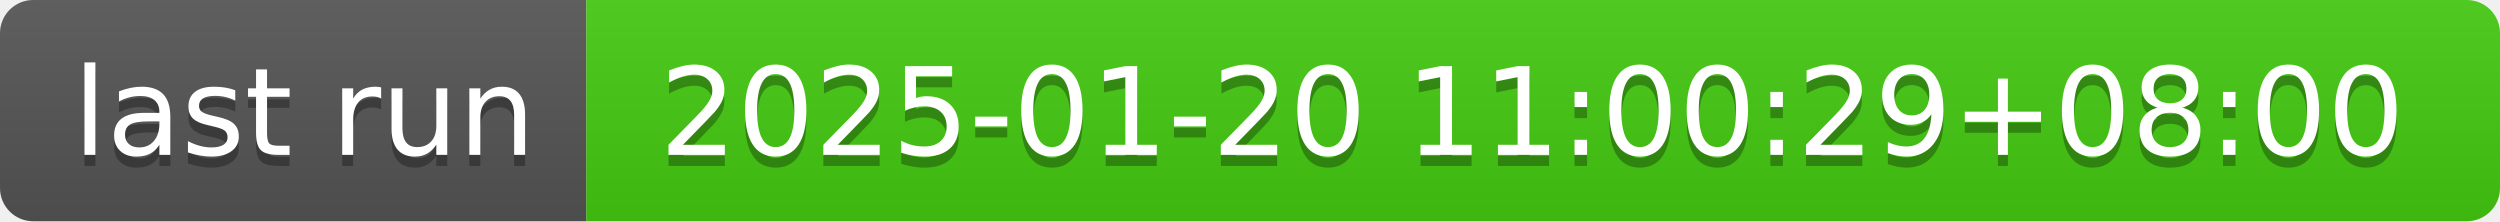
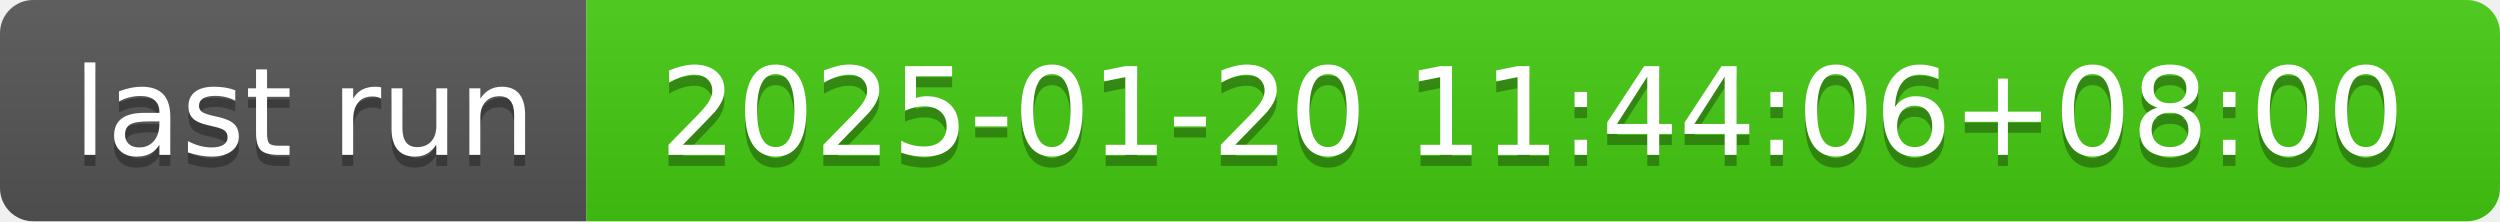
- <svg xmlns="http://www.w3.org/2000/svg" width="226" height="20" role="img" aria-label="last run: 2025-01-20 11:00:29+08:00">
+ <svg xmlns="http://www.w3.org/2000/svg" width="226" height="20" role="img" aria-label="last run: 2025-01-20 11:44:06+08:00">
  <linearGradient id="s" x2="0" y2="100%">
    <stop offset="0" stop-color="#bbb" stop-opacity=".1" />
    <stop offset="1" stop-opacity=".1" />
  </linearGradient>
  <clipPath id="r">
    <rect width="226" height="20" rx="3" fill="#fff" />
  </clipPath>
  <g clip-path="url(#r)">
    <rect width="53" height="20" fill="#555" />
    <rect x="53" width="173" height="20" fill="#4c1" />
    <rect width="226" height="20" fill="url(#s)" />
  </g>
  <g fill="#fff" text-anchor="middle" font-family="Verdana,Geneva,DejaVu Sans,sans-serif" text-rendering="geometricPrecision" font-size="110">
    <text aria-hidden="true" x="275" y="150" fill="#010101" fill-opacity=".3" transform="scale(.1)" textLength="430">last run</text>
    <text x="275" y="140" transform="scale(.1)" fill="#fff" textLength="430">last run</text>
-     <text aria-hidden="true" x="1385" y="150" fill="#010101" fill-opacity=".3" transform="scale(.1)" textLength="1630">2025-01-20 11:00:29+08:00</text>
-     <text x="1385" y="140" transform="scale(.1)" fill="#fff" textLength="1630">2025-01-20 11:00:29+08:00</text>
+     <text aria-hidden="true" x="1385" y="150" fill="#010101" fill-opacity=".3" transform="scale(.1)" textLength="1630">2025-01-20 11:44:06+08:00</text>
+     <text x="1385" y="140" transform="scale(.1)" fill="#fff" textLength="1630">2025-01-20 11:44:06+08:00</text>
  </g>
</svg>
